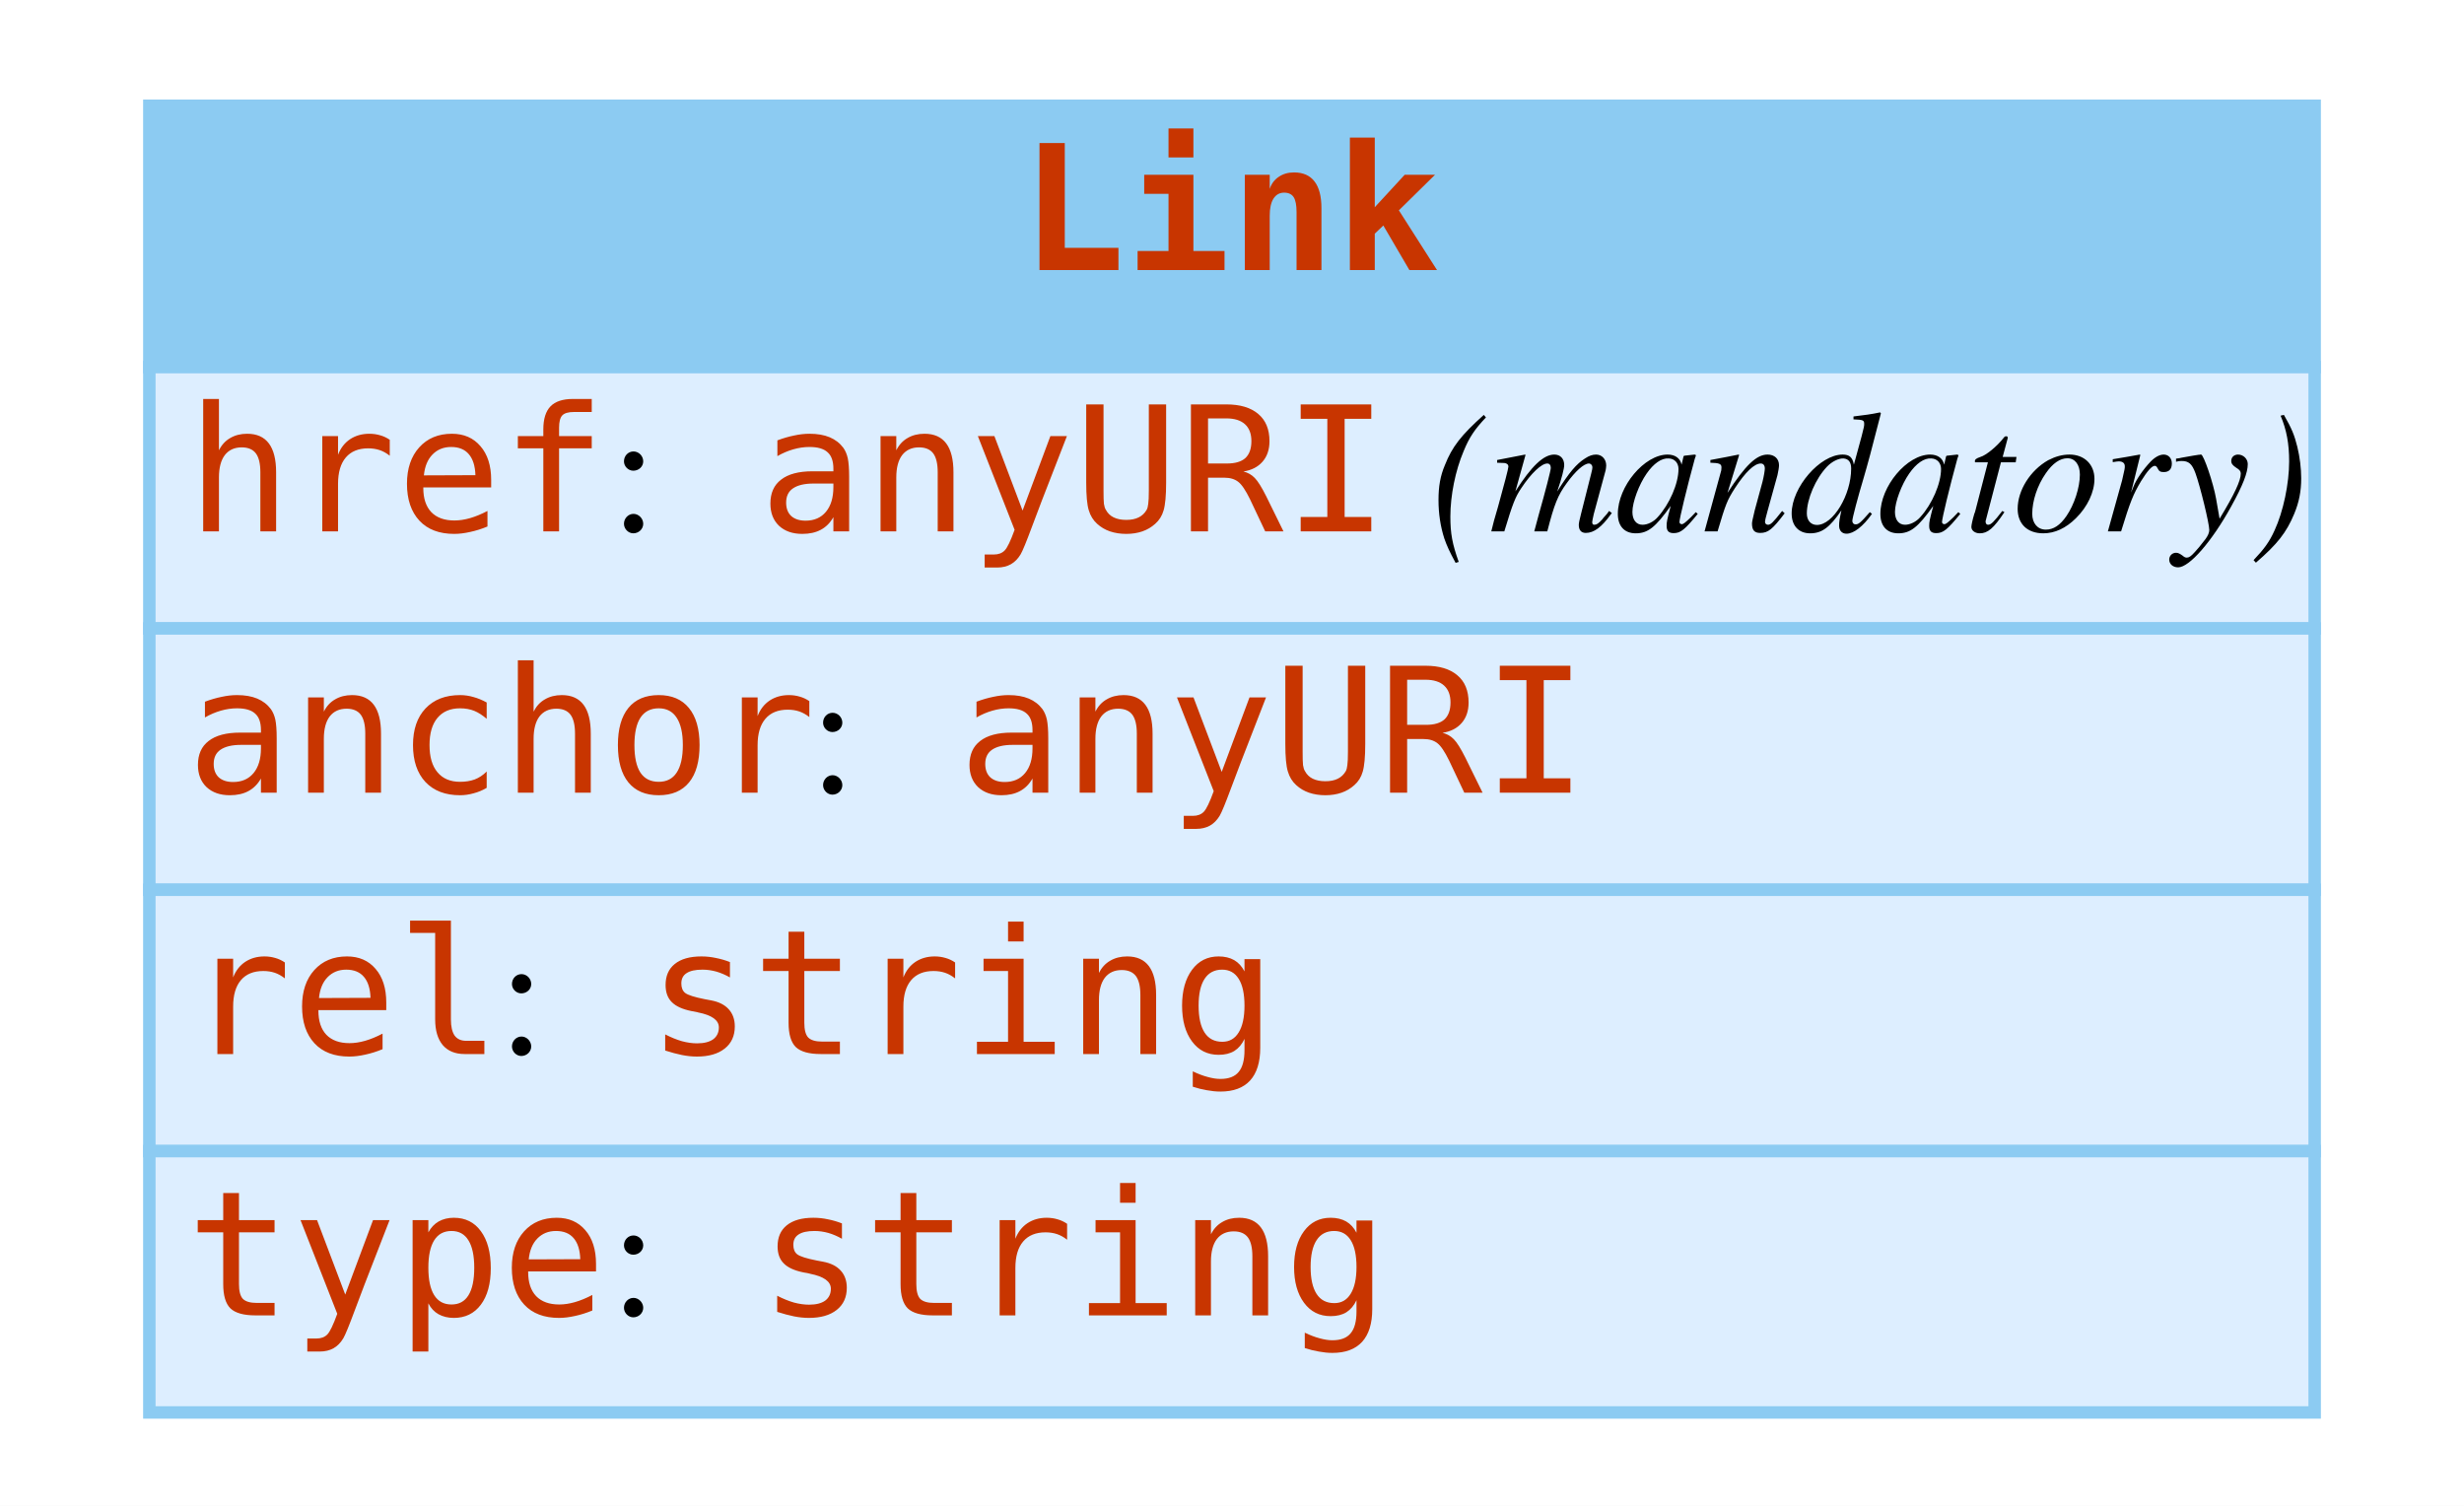
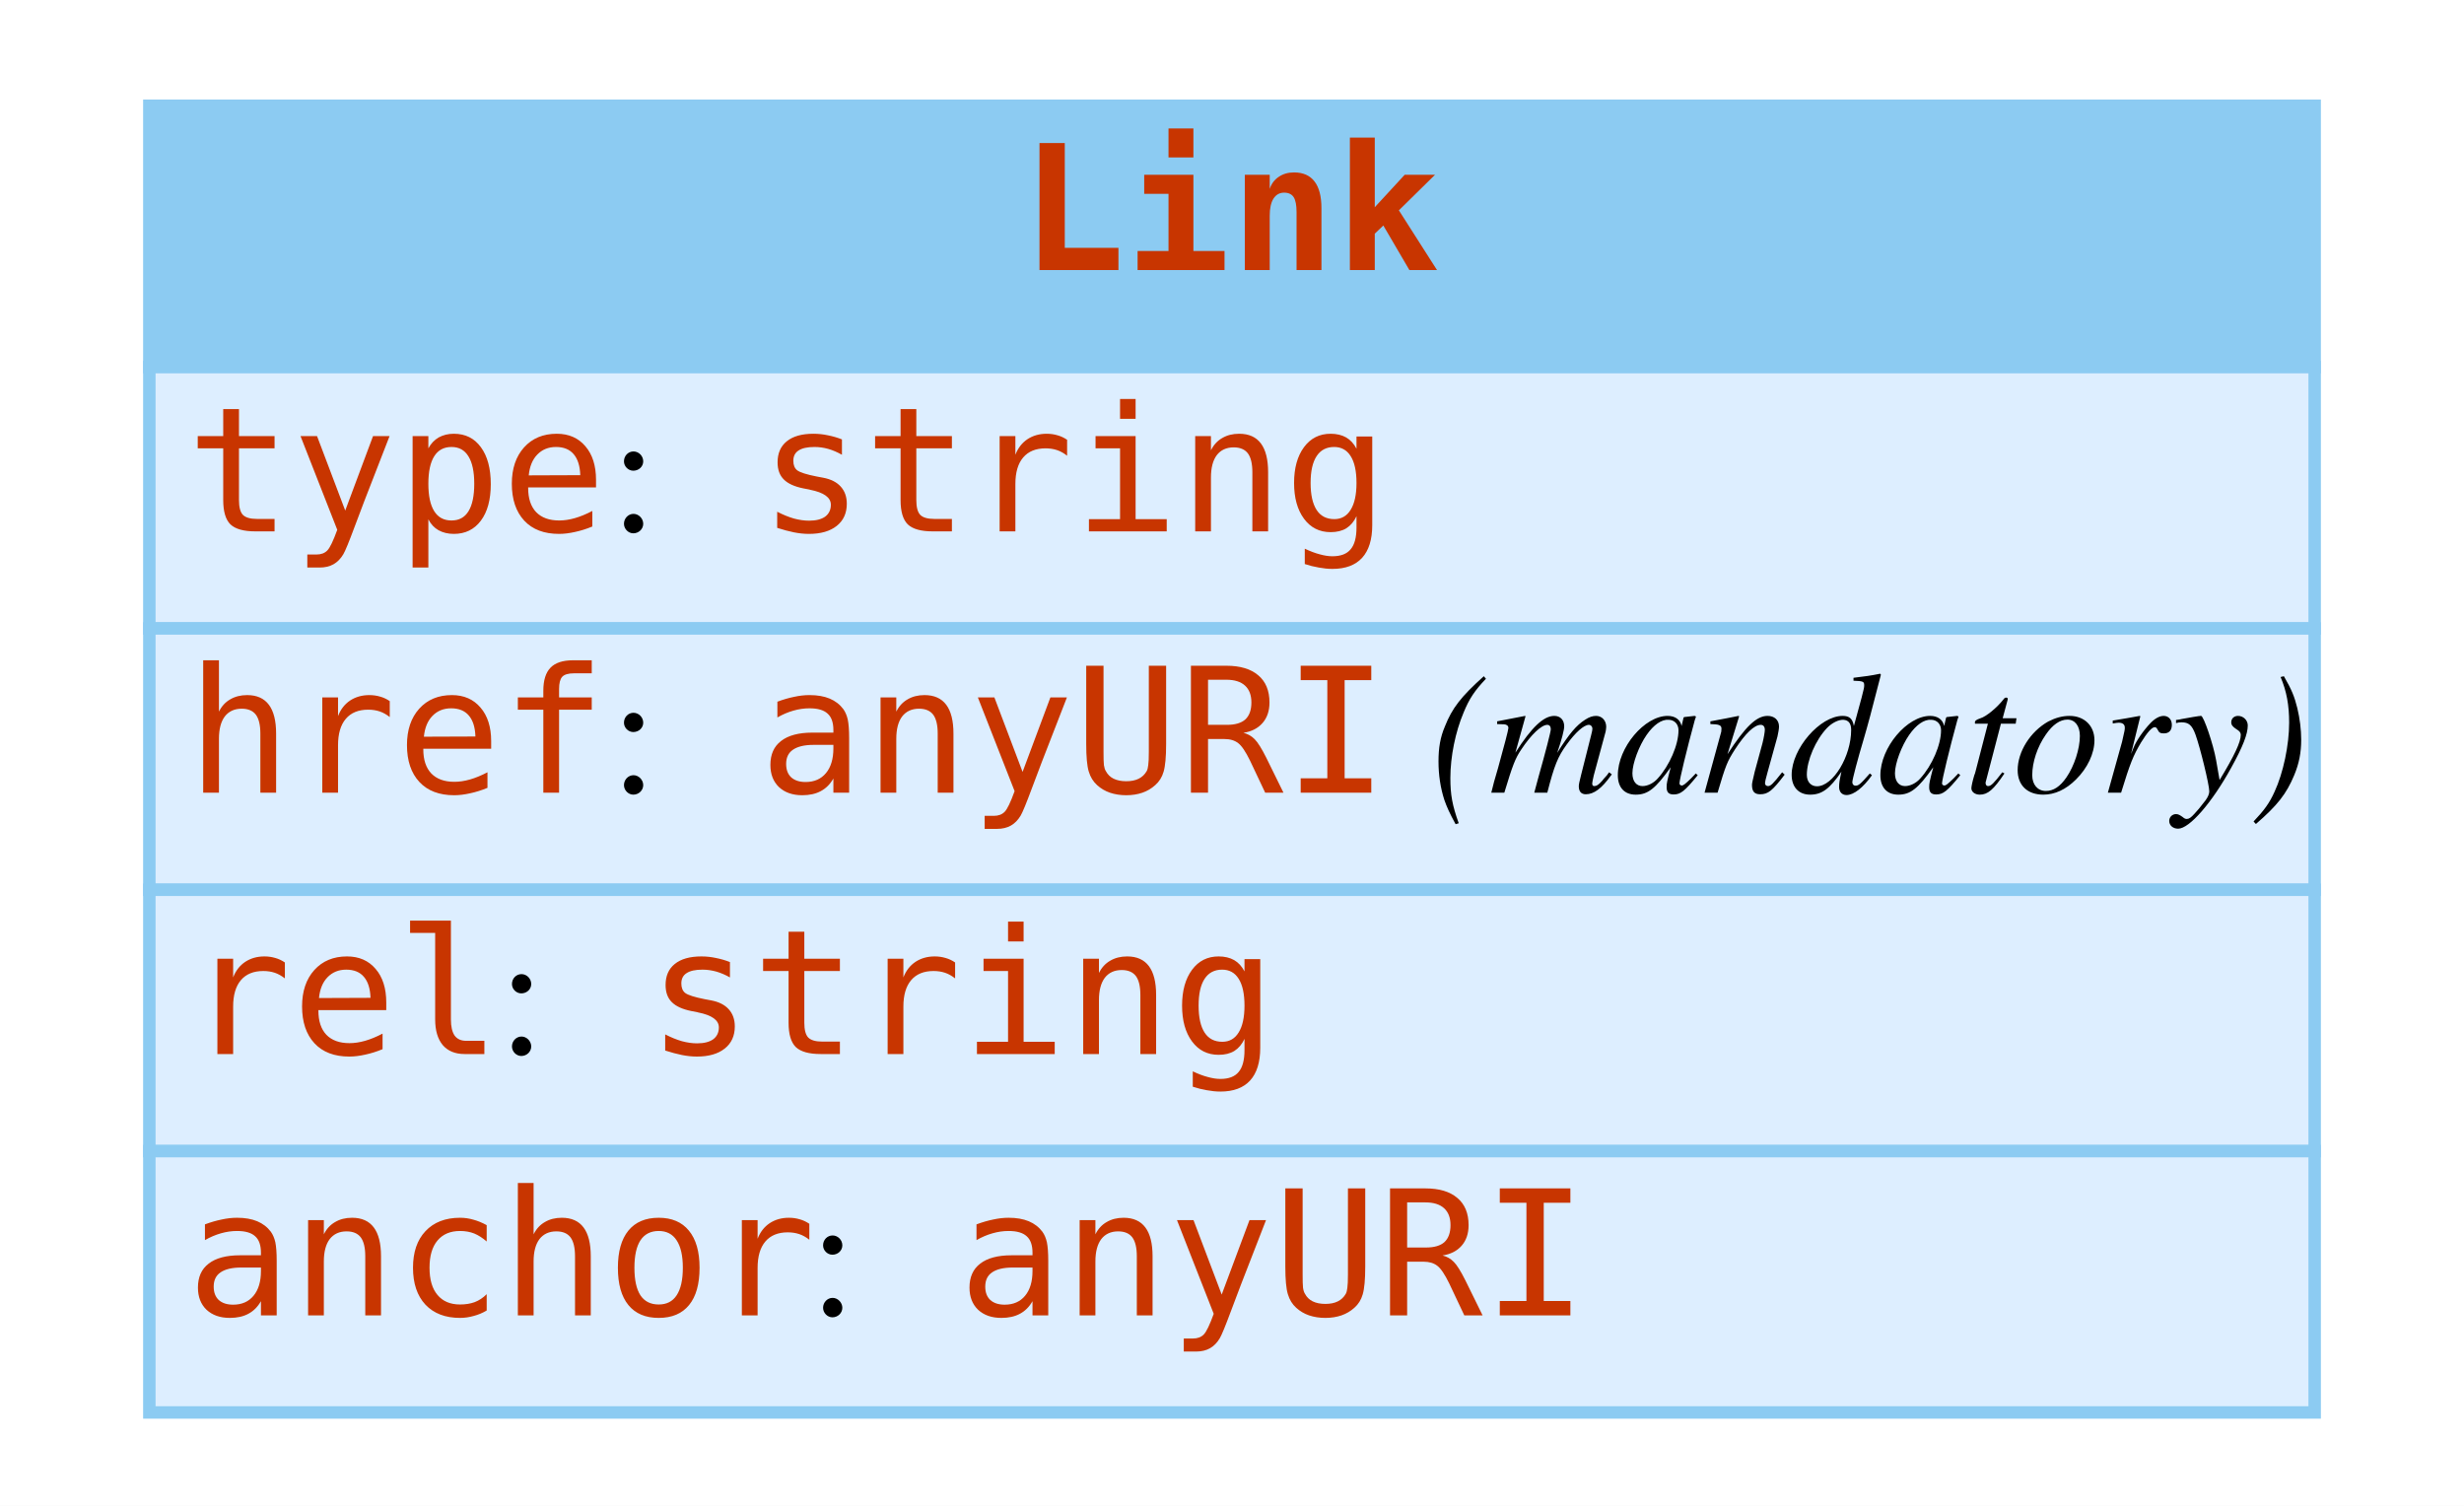
<svg xmlns="http://www.w3.org/2000/svg" width="198pt" height="121pt" viewBox="0.00 0.00 198.00 121.00">
  <g id="graph0" class="graph" transform="scale(1 1) rotate(0) translate(4 117)">
    <polygon fill="#ffffff" stroke="transparent" points="-4,4 -4,-117 194,-117 194,4 -4,4" />
    <g id="node1" class="node">
      <polygon fill="#8ccbf2" stroke="transparent" points="8,-87.5 8,-108.5 182,-108.5 182,-87.5 8,-87.5" />
      <polygon fill="none" stroke="#8ccbf2" points="8,-87.5 8,-108.5 182,-108.5 182,-87.5 8,-87.5" />
      <text text-anchor="start" x="78" y="-95.3" font-family="mono" font-weight="bold" font-size="14.00" fill="#c83500">Link</text>
      <polygon fill="#ddeeff" stroke="transparent" points="8,-66.5 8,-87.5 182,-87.5 182,-66.5 8,-66.5" />
      <polygon fill="none" stroke="#8ccbf2" points="8,-66.5 8,-87.5 182,-87.5 182,-66.5 8,-66.5" />
-       <text text-anchor="start" x="11" y="-74.3" font-family="mono" font-size="14.00" fill="#c83500">href</text>
+       <text text-anchor="start" x="11" y="-74.3" font-family="mono" font-size="14.00" fill="#c83500">type</text>
      <text text-anchor="start" x="45" y="-74.3" font-family="Times,serif" font-size="14.00" fill="#000000"> : </text>
-       <text text-anchor="start" x="57" y="-74.3" font-family="mono" font-size="14.00" fill="#c83500">anyURI</text>
-       <text text-anchor="start" x="107" y="-74.3" font-family="Times,serif" font-size="14.00" fill="#000000"> </text>
-       <text text-anchor="start" x="111" y="-74.3" font-family="Times,serif" font-style="italic" font-size="14.00" fill="#000000">(mandatory)</text>
+       <text text-anchor="start" x="57" y="-74.3" font-family="mono" font-size="14.00" fill="#c83500">string</text>
      <polygon fill="#ddeeff" stroke="transparent" points="8,-45.5 8,-66.5 182,-66.5 182,-45.5 8,-45.5" />
      <polygon fill="none" stroke="#8ccbf2" points="8,-45.5 8,-66.5 182,-66.5 182,-45.5 8,-45.5" />
-       <text text-anchor="start" x="11" y="-53.3" font-family="mono" font-size="14.00" fill="#c83500">anchor</text>
-       <text text-anchor="start" x="61" y="-53.3" font-family="Times,serif" font-size="14.00" fill="#000000"> : </text>
-       <text text-anchor="start" x="73" y="-53.3" font-family="mono" font-size="14.00" fill="#c83500">anyURI</text>
+       <text text-anchor="start" x="11" y="-53.3" font-family="mono" font-size="14.00" fill="#c83500">href</text>
+       <text text-anchor="start" x="45" y="-53.3" font-family="Times,serif" font-size="14.00" fill="#000000"> : </text>
+       <text text-anchor="start" x="57" y="-53.3" font-family="mono" font-size="14.00" fill="#c83500">anyURI</text>
+       <text text-anchor="start" x="107" y="-53.3" font-family="Times,serif" font-size="14.00" fill="#000000"> </text>
+       <text text-anchor="start" x="111" y="-53.3" font-family="Times,serif" font-style="italic" font-size="14.00" fill="#000000">(mandatory)</text>
      <polygon fill="#ddeeff" stroke="transparent" points="8,-24.5 8,-45.5 182,-45.5 182,-24.5 8,-24.5" />
      <polygon fill="none" stroke="#8ccbf2" points="8,-24.5 8,-45.5 182,-45.5 182,-24.5 8,-24.5" />
      <text text-anchor="start" x="11" y="-32.3" font-family="mono" font-size="14.00" fill="#c83500">rel</text>
      <text text-anchor="start" x="36" y="-32.3" font-family="Times,serif" font-size="14.00" fill="#000000"> : </text>
      <text text-anchor="start" x="48" y="-32.3" font-family="mono" font-size="14.00" fill="#c83500">string</text>
      <polygon fill="#ddeeff" stroke="transparent" points="8,-3.5 8,-24.5 182,-24.5 182,-3.5 8,-3.5" />
      <polygon fill="none" stroke="#8ccbf2" points="8,-3.5 8,-24.5 182,-24.5 182,-3.5 8,-3.5" />
-       <text text-anchor="start" x="11" y="-11.3" font-family="mono" font-size="14.00" fill="#c83500">type</text>
-       <text text-anchor="start" x="45" y="-11.3" font-family="Times,serif" font-size="14.00" fill="#000000"> : </text>
-       <text text-anchor="start" x="57" y="-11.3" font-family="mono" font-size="14.00" fill="#c83500">string</text>
+       <text text-anchor="start" x="11" y="-11.3" font-family="mono" font-size="14.00" fill="#c83500">anchor</text>
+       <text text-anchor="start" x="61" y="-11.3" font-family="Times,serif" font-size="14.00" fill="#000000"> : </text>
+       <text text-anchor="start" x="73" y="-11.3" font-family="mono" font-size="14.00" fill="#c83500">anyURI</text>
    </g>
  </g>
</svg>
